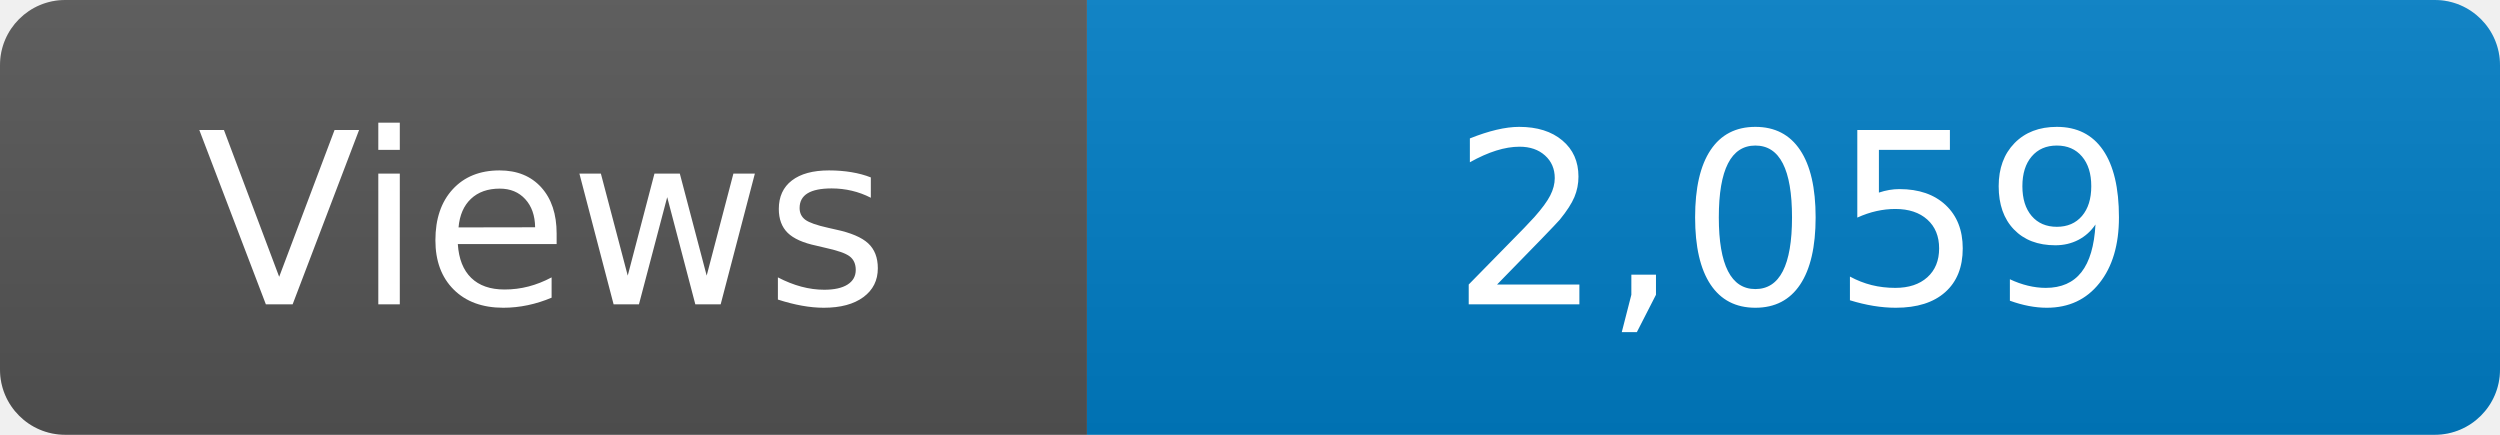
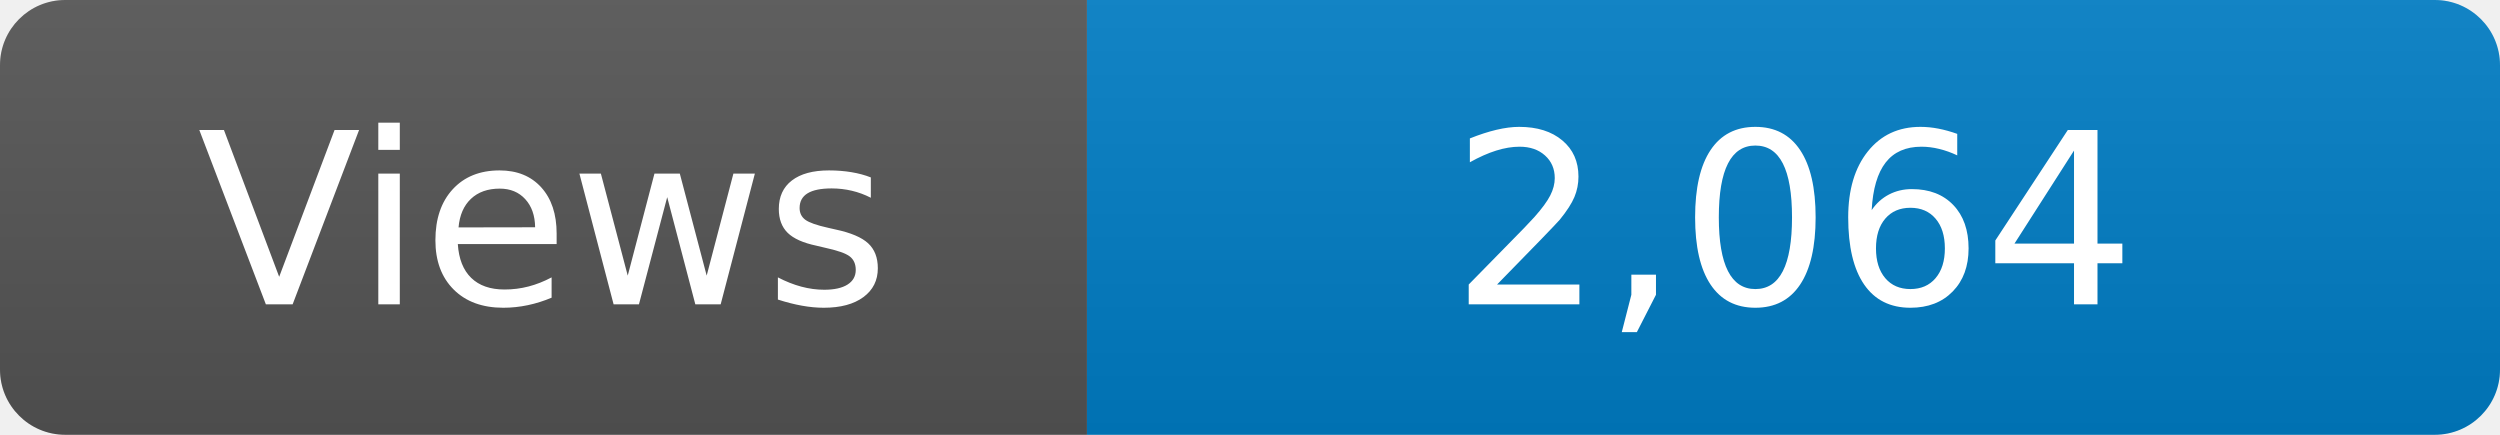
<svg xmlns="http://www.w3.org/2000/svg" width="115" height="20" role="img" aria-label="Maintained?: yes">
  <linearGradient id="s" x2="0" y2="100%">
    <stop offset="0" stop-color="#bbb" stop-opacity=".1" />
    <stop offset="1" stop-opacity=".1" />
  </linearGradient>
  <clipPath id="r">
    <rect width="115" height="20" rx="3" fill="#fff" />
  </clipPath>
  <g clip-path="url(#r)">
    <rect width="50" height="20" fill="#555" />
    <rect x="50" width="160" height="20" fill="#007ec6" />
    <rect width="115" height="20" fill="url(#s)" />
  </g>
  <g fill="#fff" text-anchor="middle" font-family="Verdana,Geneva,DejaVu Sans,sans-serif" font-size="110">
    <text x="250" y="140" transform="scale(.1)" fill="#fff">Views</text>
-     <text x="825" y="140" transform="scale(.1)" fill="#fff">2,059</text>
+     <text x="825" y="140" transform="scale(.1)" fill="#fff">2,064</text>
  </g>
</svg>
